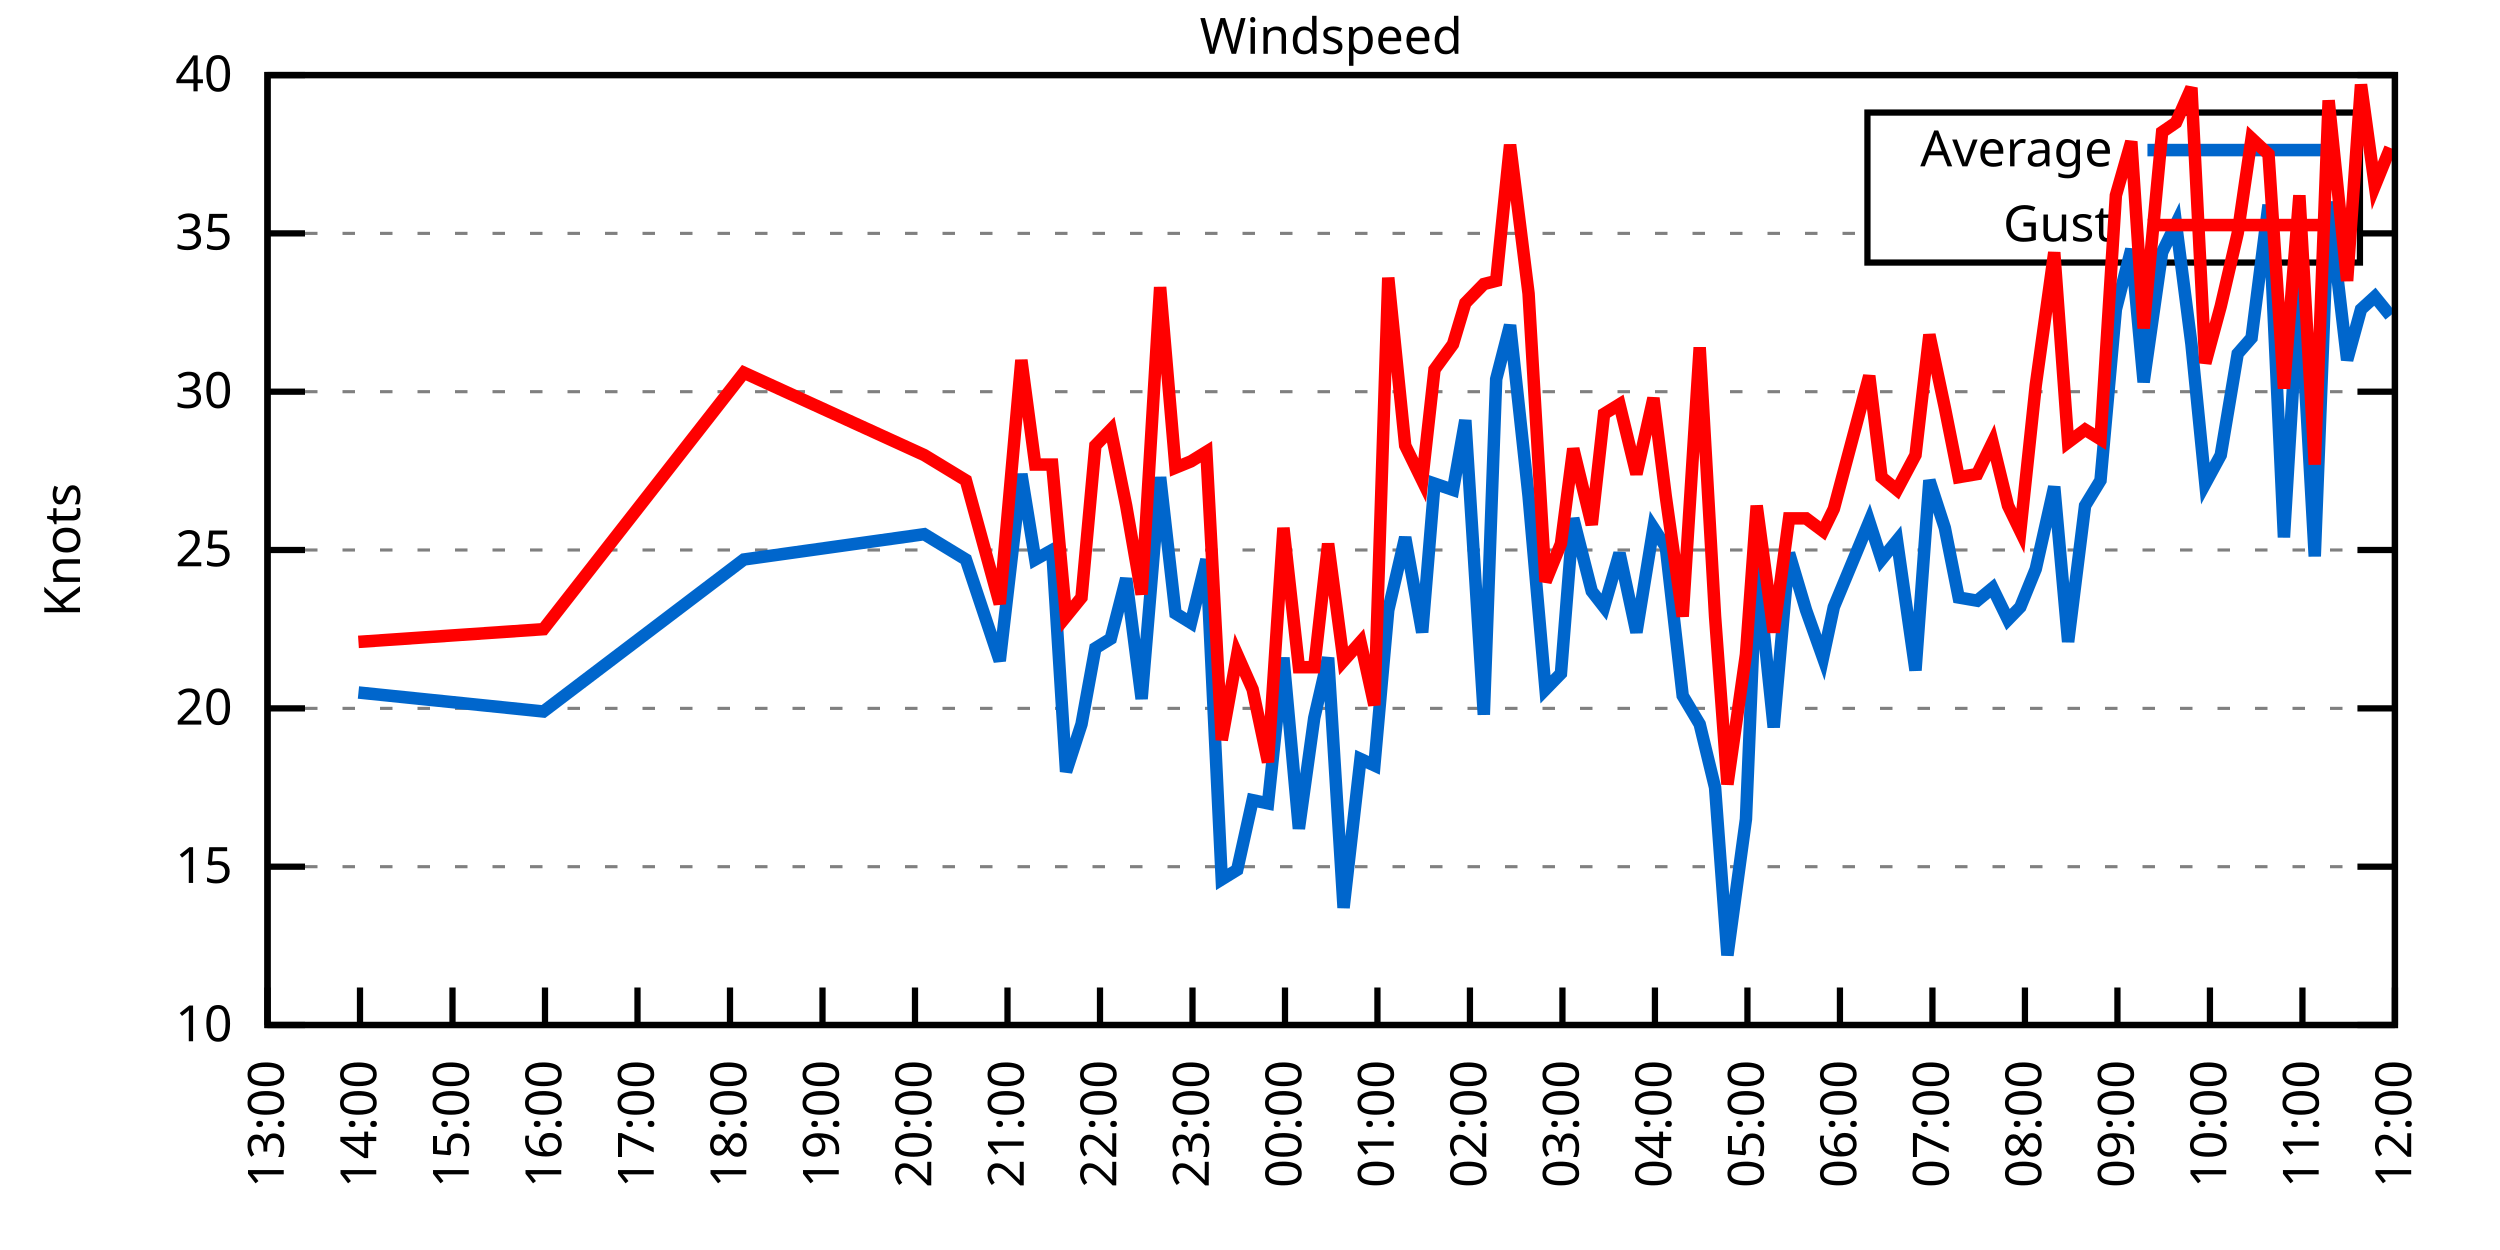
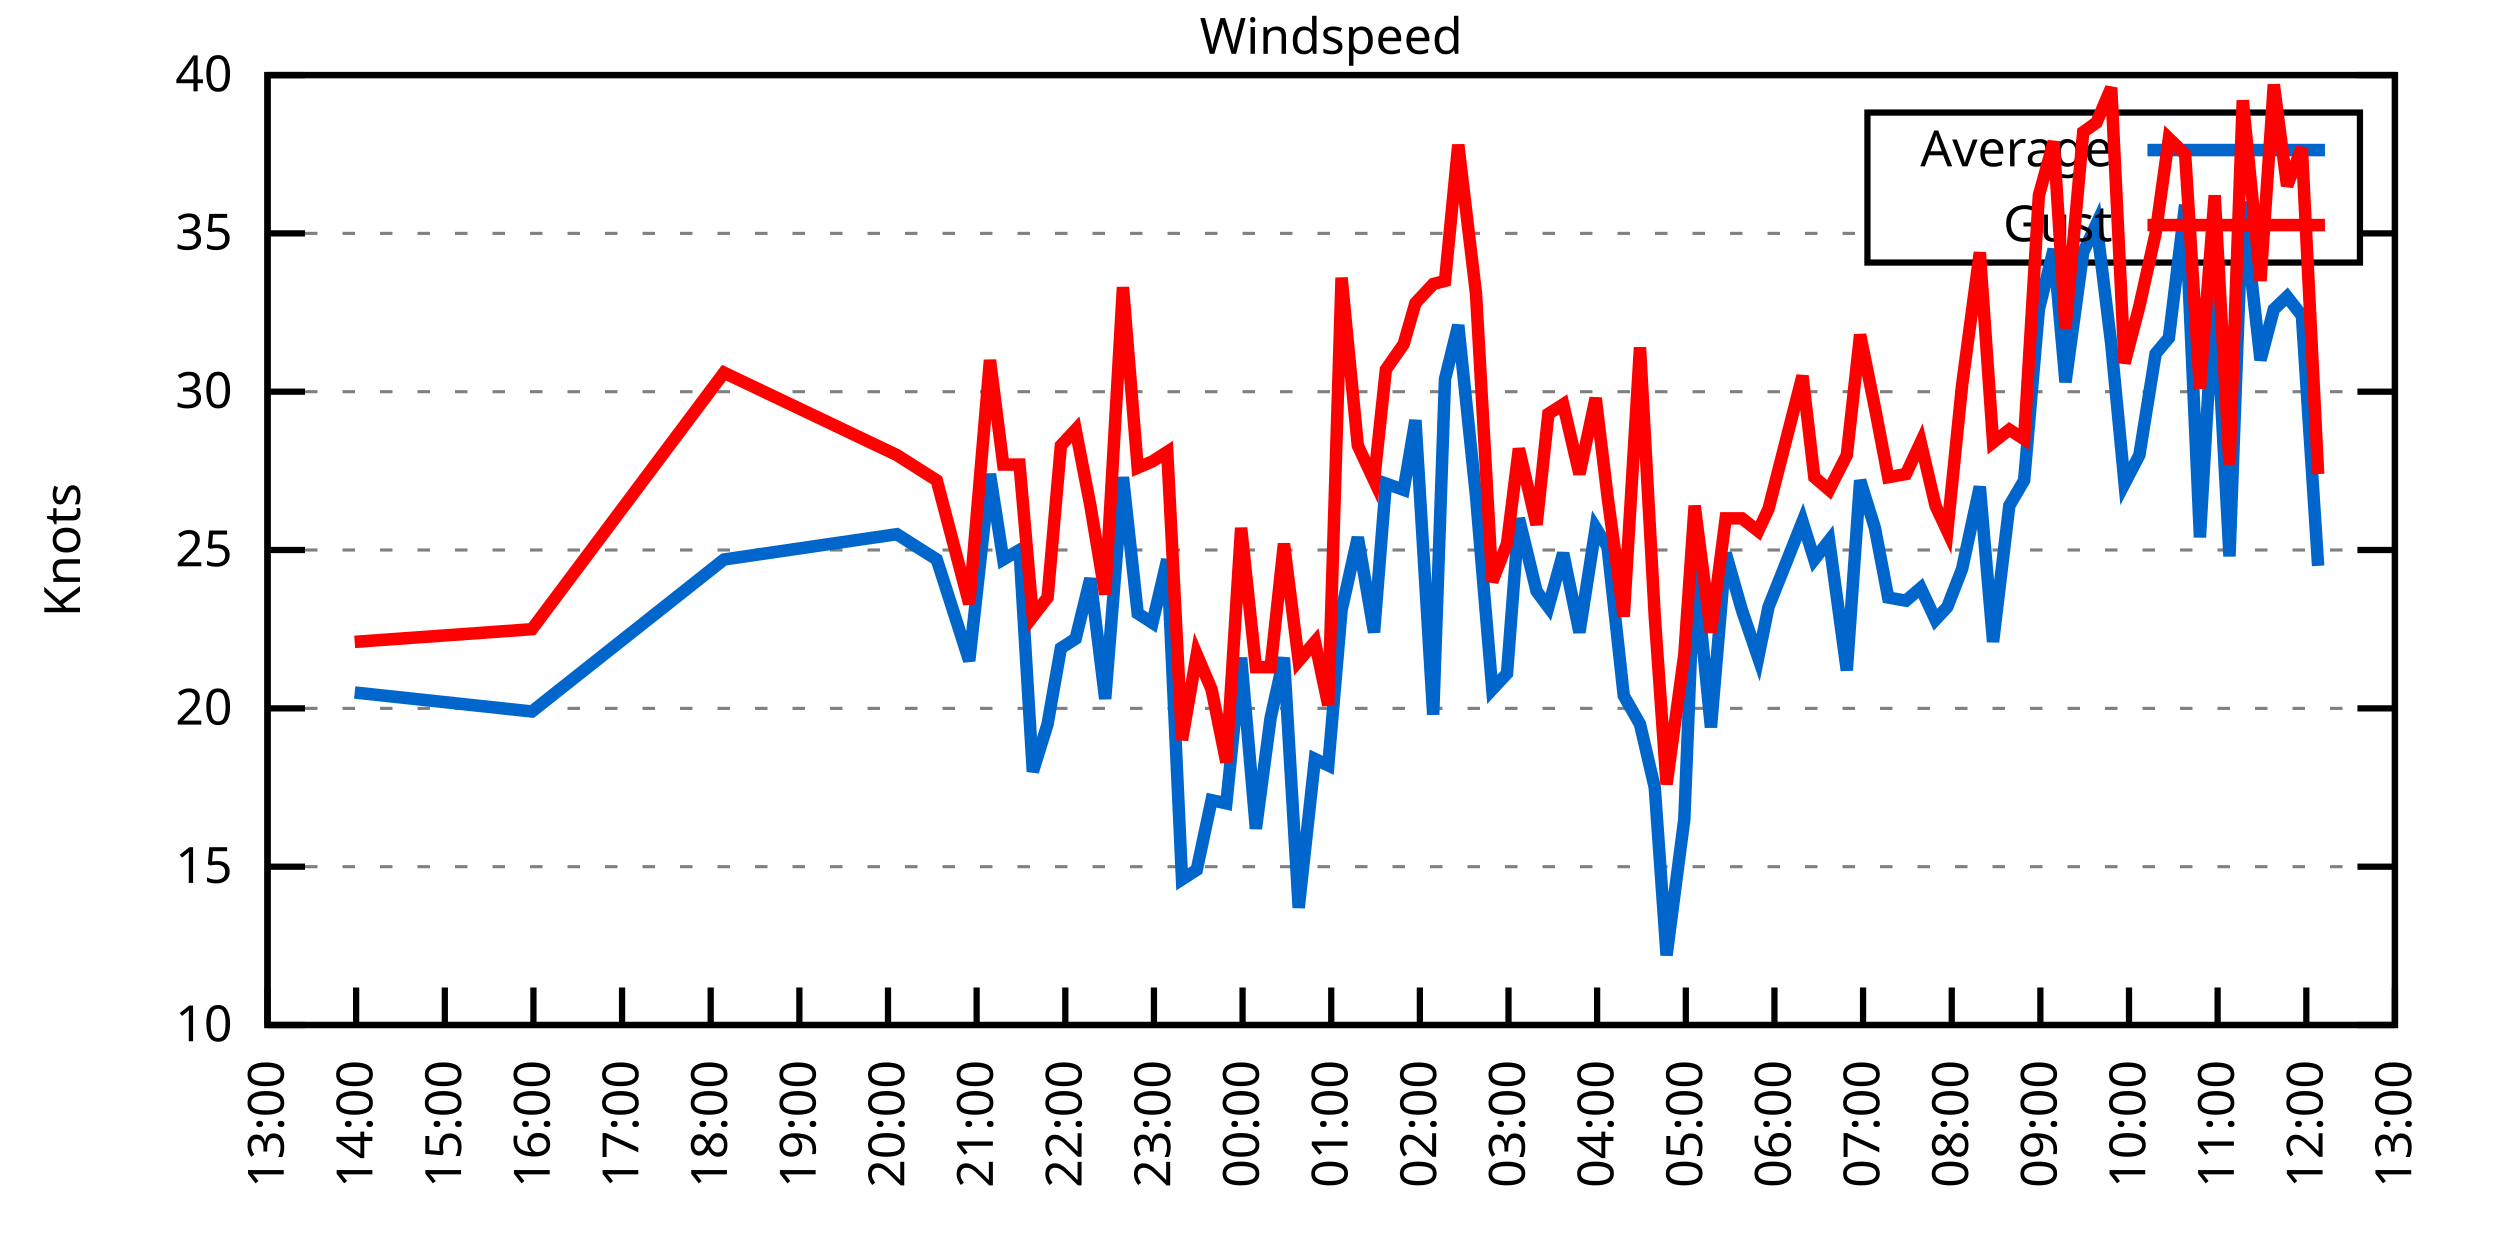
<svg xmlns="http://www.w3.org/2000/svg" xmlns:xlink="http://www.w3.org/1999/xlink" width="400" height="200" viewBox="0 0 400 200">
  <g id="gnuplot_canvas">
    <rect x="0" y="0" width="400" height="200" fill="none" />
    <defs>
      <circle id="gpDot" r="0.5" stroke-width="0.5" stroke="currentColor" />
      <path id="gpPt0" stroke-width="0.333" stroke="currentColor" d="M-1,0 h2 M0,-1 v2" />
      <path id="gpPt1" stroke-width="0.333" stroke="currentColor" d="M-1,-1 L1,1 M1,-1 L-1,1" />
      <path id="gpPt2" stroke-width="0.333" stroke="currentColor" d="M-1,0 L1,0 M0,-1 L0,1 M-1,-1 L1,1 M-1,1 L1,-1" />
      <rect id="gpPt3" stroke-width="0.333" stroke="currentColor" x="-1" y="-1" width="2" height="2" />
      <rect id="gpPt4" stroke-width="0.333" stroke="currentColor" fill="currentColor" x="-1" y="-1" width="2" height="2" />
      <circle id="gpPt5" stroke-width="0.333" stroke="currentColor" cx="0" cy="0" r="1" />
      <use xlink:href="#gpPt5" id="gpPt6" fill="currentColor" stroke="none" />
      <path id="gpPt7" stroke-width="0.333" stroke="currentColor" d="M0,-1.33 L-1.33,0.67 L1.33,0.67 z" />
      <use xlink:href="#gpPt7" id="gpPt8" fill="currentColor" stroke="none" />
      <use xlink:href="#gpPt7" id="gpPt9" stroke="currentColor" transform="rotate(180)" />
      <use xlink:href="#gpPt9" id="gpPt10" fill="currentColor" stroke="none" />
      <use xlink:href="#gpPt3" id="gpPt11" stroke="currentColor" transform="rotate(45)" />
      <use xlink:href="#gpPt11" id="gpPt12" fill="currentColor" stroke="none" />
      <path id="gpPt13" stroke-width="0.333" stroke="currentColor" d="M0,1.330 L1.265,0.411 L0.782,-1.067 L-0.782,-1.076 L-1.265,0.411 z" />
      <use xlink:href="#gpPt13" id="gpPt14" fill="currentColor" stroke="none" />
      <filter id="textbox" filterUnits="objectBoundingBox" x="0" y="0" height="1" width="1">
        <feFlood flood-color="white" flood-opacity="1" result="bgnd" />
        <feComposite in="SourceGraphic" in2="bgnd" operator="atop" />
      </filter>
      <filter id="greybox" filterUnits="objectBoundingBox" x="0" y="0" height="1" width="1">
        <feFlood flood-color="lightgrey" flood-opacity="1" result="grey" />
        <feComposite in="SourceGraphic" in2="grey" operator="atop" />
      </filter>
    </defs>
    <g fill="none" color="white" stroke="currentColor" stroke-width="1.00" stroke-linecap="butt" stroke-linejoin="miter">
</g>
    <g fill="none" color="black" stroke="currentColor" stroke-width="1.00" stroke-linecap="butt" stroke-linejoin="miter">
      <g stroke="none" shape-rendering="crispEdges">
        <polygon fill="rgb(255, 255, 255)" points="42.80,164.00 383.18,164.00 383.18,12.02 42.80,12.02 " />
      </g>
    </g>
    <g fill="none" color="black" stroke="currentColor" stroke-width="1.00" stroke-linecap="butt" stroke-linejoin="miter">
</g>
    <g fill="none" color="black" stroke="black" stroke-width="0.50" stroke-linecap="butt" stroke-linejoin="miter">
</g>
    <g fill="none" color="gray" stroke="currentColor" stroke-width="0.50" stroke-linecap="butt" stroke-linejoin="miter">
      <path stroke="gray" stroke-dasharray="2,4" class="gridline" d="M42.80,164.00 L383.19,164.00  " />
    </g>
    <g fill="none" color="gray" stroke="gray" stroke-width="1.00" stroke-linecap="butt" stroke-linejoin="miter">
</g>
    <g fill="none" color="black" stroke="currentColor" stroke-width="1.00" stroke-linecap="butt" stroke-linejoin="miter">
      <path stroke="black" d="M42.80,164.00 L48.80,164.00 M383.19,164.00 L377.19,164.00  " />
      <g transform="translate(37.20,166.60)" stroke="none" fill="black" font-family="Sans" font-size="8.00" text-anchor="end">
        <text>
          <tspan font-family="Sans"> 10</tspan>
        </text>
      </g>
    </g>
    <g fill="none" color="black" stroke="currentColor" stroke-width="1.00" stroke-linecap="butt" stroke-linejoin="miter">
</g>
    <g fill="none" color="black" stroke="black" stroke-width="0.50" stroke-linecap="butt" stroke-linejoin="miter">
</g>
    <g fill="none" color="gray" stroke="currentColor" stroke-width="0.50" stroke-linecap="butt" stroke-linejoin="miter">
      <path stroke="gray" stroke-dasharray="2,4" class="gridline" d="M42.80,138.67 L383.19,138.67  " />
    </g>
    <g fill="none" color="gray" stroke="gray" stroke-width="1.00" stroke-linecap="butt" stroke-linejoin="miter">
</g>
    <g fill="none" color="black" stroke="currentColor" stroke-width="1.00" stroke-linecap="butt" stroke-linejoin="miter">
      <path stroke="black" d="M42.80,138.67 L48.80,138.67 M383.19,138.67 L377.19,138.67  " />
      <g transform="translate(37.20,141.27)" stroke="none" fill="black" font-family="Sans" font-size="8.00" text-anchor="end">
        <text>
          <tspan font-family="Sans"> 15</tspan>
        </text>
      </g>
    </g>
    <g fill="none" color="black" stroke="currentColor" stroke-width="1.00" stroke-linecap="butt" stroke-linejoin="miter">
</g>
    <g fill="none" color="black" stroke="black" stroke-width="0.50" stroke-linecap="butt" stroke-linejoin="miter">
</g>
    <g fill="none" color="gray" stroke="currentColor" stroke-width="0.50" stroke-linecap="butt" stroke-linejoin="miter">
      <path stroke="gray" stroke-dasharray="2,4" class="gridline" d="M42.80,113.34 L383.19,113.34  " />
    </g>
    <g fill="none" color="gray" stroke="gray" stroke-width="1.00" stroke-linecap="butt" stroke-linejoin="miter">
</g>
    <g fill="none" color="black" stroke="currentColor" stroke-width="1.00" stroke-linecap="butt" stroke-linejoin="miter">
      <path stroke="black" d="M42.80,113.34 L48.80,113.34 M383.19,113.34 L377.19,113.34  " />
      <g transform="translate(37.20,115.94)" stroke="none" fill="black" font-family="Sans" font-size="8.00" text-anchor="end">
        <text>
          <tspan font-family="Sans"> 20</tspan>
        </text>
      </g>
    </g>
    <g fill="none" color="black" stroke="currentColor" stroke-width="1.00" stroke-linecap="butt" stroke-linejoin="miter">
</g>
    <g fill="none" color="black" stroke="black" stroke-width="0.50" stroke-linecap="butt" stroke-linejoin="miter">
</g>
    <g fill="none" color="gray" stroke="currentColor" stroke-width="0.50" stroke-linecap="butt" stroke-linejoin="miter">
      <path stroke="gray" stroke-dasharray="2,4" class="gridline" d="M42.80,88.00 L383.19,88.00  " />
    </g>
    <g fill="none" color="gray" stroke="gray" stroke-width="1.00" stroke-linecap="butt" stroke-linejoin="miter">
</g>
    <g fill="none" color="black" stroke="currentColor" stroke-width="1.00" stroke-linecap="butt" stroke-linejoin="miter">
      <path stroke="black" d="M42.80,88.00 L48.80,88.00 M383.19,88.00 L377.19,88.00  " />
      <g transform="translate(37.20,90.60)" stroke="none" fill="black" font-family="Sans" font-size="8.00" text-anchor="end">
        <text>
          <tspan font-family="Sans"> 25</tspan>
        </text>
      </g>
    </g>
    <g fill="none" color="black" stroke="currentColor" stroke-width="1.00" stroke-linecap="butt" stroke-linejoin="miter">
</g>
    <g fill="none" color="black" stroke="black" stroke-width="0.50" stroke-linecap="butt" stroke-linejoin="miter">
</g>
    <g fill="none" color="gray" stroke="currentColor" stroke-width="0.50" stroke-linecap="butt" stroke-linejoin="miter">
      <path stroke="gray" stroke-dasharray="2,4" class="gridline" d="M42.80,62.67 L383.19,62.67  " />
    </g>
    <g fill="none" color="gray" stroke="gray" stroke-width="1.00" stroke-linecap="butt" stroke-linejoin="miter">
</g>
    <g fill="none" color="black" stroke="currentColor" stroke-width="1.00" stroke-linecap="butt" stroke-linejoin="miter">
      <path stroke="black" d="M42.80,62.67 L48.80,62.67 M383.19,62.67 L377.19,62.67  " />
      <g transform="translate(37.20,65.27)" stroke="none" fill="black" font-family="Sans" font-size="8.00" text-anchor="end">
        <text>
          <tspan font-family="Sans"> 30</tspan>
        </text>
      </g>
    </g>
    <g fill="none" color="black" stroke="currentColor" stroke-width="1.00" stroke-linecap="butt" stroke-linejoin="miter">
</g>
    <g fill="none" color="black" stroke="black" stroke-width="0.50" stroke-linecap="butt" stroke-linejoin="miter">
</g>
    <g fill="none" color="gray" stroke="currentColor" stroke-width="0.50" stroke-linecap="butt" stroke-linejoin="miter">
      <path stroke="gray" stroke-dasharray="2,4" class="gridline" d="M42.80,37.34 L298.79,37.34 M377.59,37.34 L383.19,37.34  " />
    </g>
    <g fill="none" color="gray" stroke="gray" stroke-width="1.00" stroke-linecap="butt" stroke-linejoin="miter">
</g>
    <g fill="none" color="black" stroke="currentColor" stroke-width="1.00" stroke-linecap="butt" stroke-linejoin="miter">
      <path stroke="black" d="M42.80,37.34 L48.80,37.34 M383.19,37.34 L377.19,37.34  " />
      <g transform="translate(37.20,39.94)" stroke="none" fill="black" font-family="Sans" font-size="8.00" text-anchor="end">
        <text>
          <tspan font-family="Sans"> 35</tspan>
        </text>
      </g>
    </g>
    <g fill="none" color="black" stroke="currentColor" stroke-width="1.00" stroke-linecap="butt" stroke-linejoin="miter">
</g>
    <g fill="none" color="black" stroke="black" stroke-width="0.50" stroke-linecap="butt" stroke-linejoin="miter">
</g>
    <g fill="none" color="gray" stroke="currentColor" stroke-width="0.50" stroke-linecap="butt" stroke-linejoin="miter">
      <path stroke="gray" stroke-dasharray="2,4" class="gridline" d="M42.80,12.01 L383.19,12.01  " />
    </g>
    <g fill="none" color="gray" stroke="gray" stroke-width="1.00" stroke-linecap="butt" stroke-linejoin="miter">
</g>
    <g fill="none" color="black" stroke="currentColor" stroke-width="1.00" stroke-linecap="butt" stroke-linejoin="miter">
      <path stroke="black" d="M42.80,12.01 L48.80,12.01 M383.19,12.01 L377.19,12.01  " />
      <g transform="translate(37.20,14.61)" stroke="none" fill="black" font-family="Sans" font-size="8.00" text-anchor="end">
        <text>
          <tspan font-family="Sans"> 40</tspan>
        </text>
      </g>
    </g>
    <g fill="none" color="black" stroke="currentColor" stroke-width="1.00" stroke-linecap="butt" stroke-linejoin="miter">
      <path stroke="black" d="M42.80,164.00 L42.80,158.00  " />
      <g transform="translate(45.40,169.60) rotate(270.00)" stroke="none" fill="black" font-family="Sans" font-size="8.00" text-anchor="end">
        <text>
          <tspan font-family="Sans">13:00</tspan>
        </text>
      </g>
    </g>
    <g fill="none" color="black" stroke="currentColor" stroke-width="1.00" stroke-linecap="butt" stroke-linejoin="miter">
-       <path stroke="black" d="M57.60,164.00 L57.60,158.00  " />
-       <g transform="translate(60.20,169.60) rotate(270.00)" stroke="none" fill="black" font-family="Sans" font-size="8.00" text-anchor="end">
+       <path stroke="black" d="M56.98,164.00 L56.98,158.00  " />
+       <g transform="translate(59.58,169.60) rotate(270.00)" stroke="none" fill="black" font-family="Sans" font-size="8.00" text-anchor="end">
        <text>
          <tspan font-family="Sans">14:00</tspan>
        </text>
      </g>
    </g>
    <g fill="none" color="black" stroke="currentColor" stroke-width="1.00" stroke-linecap="butt" stroke-linejoin="miter">
-       <path stroke="black" d="M72.40,164.00 L72.40,158.00  " />
-       <g transform="translate(75.00,169.60) rotate(270.00)" stroke="none" fill="black" font-family="Sans" font-size="8.00" text-anchor="end">
+       <path stroke="black" d="M71.17,164.00 L71.17,158.00  " />
+       <g transform="translate(73.77,169.60) rotate(270.00)" stroke="none" fill="black" font-family="Sans" font-size="8.00" text-anchor="end">
        <text>
          <tspan font-family="Sans">15:00</tspan>
        </text>
      </g>
    </g>
    <g fill="none" color="black" stroke="currentColor" stroke-width="1.00" stroke-linecap="butt" stroke-linejoin="miter">
-       <path stroke="black" d="M87.20,164.00 L87.20,158.00  " />
-       <g transform="translate(89.80,169.60) rotate(270.00)" stroke="none" fill="black" font-family="Sans" font-size="8.00" text-anchor="end">
+       <path stroke="black" d="M85.35,164.00 L85.35,158.00  " />
+       <g transform="translate(87.95,169.60) rotate(270.00)" stroke="none" fill="black" font-family="Sans" font-size="8.00" text-anchor="end">
        <text>
          <tspan font-family="Sans">16:00</tspan>
        </text>
      </g>
    </g>
    <g fill="none" color="black" stroke="currentColor" stroke-width="1.00" stroke-linecap="butt" stroke-linejoin="miter">
-       <path stroke="black" d="M102.00,164.00 L102.00,158.00  " />
-       <g transform="translate(104.60,169.60) rotate(270.00)" stroke="none" fill="black" font-family="Sans" font-size="8.00" text-anchor="end">
+       <path stroke="black" d="M99.53,164.00 L99.53,158.00  " />
+       <g transform="translate(102.13,169.60) rotate(270.00)" stroke="none" fill="black" font-family="Sans" font-size="8.00" text-anchor="end">
        <text>
          <tspan font-family="Sans">17:00</tspan>
        </text>
      </g>
    </g>
    <g fill="none" color="black" stroke="currentColor" stroke-width="1.00" stroke-linecap="butt" stroke-linejoin="miter">
-       <path stroke="black" d="M116.80,164.00 L116.80,158.00  " />
-       <g transform="translate(119.40,169.60) rotate(270.00)" stroke="none" fill="black" font-family="Sans" font-size="8.00" text-anchor="end">
+       <path stroke="black" d="M113.71,164.00 L113.71,158.00  " />
+       <g transform="translate(116.31,169.60) rotate(270.00)" stroke="none" fill="black" font-family="Sans" font-size="8.00" text-anchor="end">
        <text>
          <tspan font-family="Sans">18:00</tspan>
        </text>
      </g>
    </g>
    <g fill="none" color="black" stroke="currentColor" stroke-width="1.00" stroke-linecap="butt" stroke-linejoin="miter">
-       <path stroke="black" d="M131.60,164.00 L131.60,158.00  " />
-       <g transform="translate(134.20,169.60) rotate(270.00)" stroke="none" fill="black" font-family="Sans" font-size="8.00" text-anchor="end">
+       <path stroke="black" d="M127.90,164.00 L127.90,158.00  " />
+       <g transform="translate(130.50,169.60) rotate(270.00)" stroke="none" fill="black" font-family="Sans" font-size="8.00" text-anchor="end">
        <text>
          <tspan font-family="Sans">19:00</tspan>
        </text>
      </g>
    </g>
    <g fill="none" color="black" stroke="currentColor" stroke-width="1.00" stroke-linecap="butt" stroke-linejoin="miter">
-       <path stroke="black" d="M146.40,164.00 L146.40,158.00  " />
-       <g transform="translate(149.00,169.60) rotate(270.00)" stroke="none" fill="black" font-family="Sans" font-size="8.00" text-anchor="end">
+       <path stroke="black" d="M142.08,164.00 L142.08,158.00  " />
+       <g transform="translate(144.68,169.60) rotate(270.00)" stroke="none" fill="black" font-family="Sans" font-size="8.00" text-anchor="end">
        <text>
          <tspan font-family="Sans">20:00</tspan>
        </text>
      </g>
    </g>
    <g fill="none" color="black" stroke="currentColor" stroke-width="1.00" stroke-linecap="butt" stroke-linejoin="miter">
-       <path stroke="black" d="M161.20,164.00 L161.20,158.00  " />
-       <g transform="translate(163.80,169.60) rotate(270.00)" stroke="none" fill="black" font-family="Sans" font-size="8.00" text-anchor="end">
+       <path stroke="black" d="M156.26,164.00 L156.26,158.00  " />
+       <g transform="translate(158.86,169.60) rotate(270.00)" stroke="none" fill="black" font-family="Sans" font-size="8.00" text-anchor="end">
        <text>
          <tspan font-family="Sans">21:00</tspan>
        </text>
      </g>
    </g>
    <g fill="none" color="black" stroke="currentColor" stroke-width="1.00" stroke-linecap="butt" stroke-linejoin="miter">
-       <path stroke="black" d="M176.00,164.00 L176.00,158.00  " />
-       <g transform="translate(178.60,169.60) rotate(270.00)" stroke="none" fill="black" font-family="Sans" font-size="8.00" text-anchor="end">
+       <path stroke="black" d="M170.45,164.00 L170.45,158.00  " />
+       <g transform="translate(173.05,169.60) rotate(270.00)" stroke="none" fill="black" font-family="Sans" font-size="8.00" text-anchor="end">
        <text>
          <tspan font-family="Sans">22:00</tspan>
        </text>
      </g>
    </g>
    <g fill="none" color="black" stroke="currentColor" stroke-width="1.00" stroke-linecap="butt" stroke-linejoin="miter">
-       <path stroke="black" d="M190.80,164.00 L190.80,158.00  " />
-       <g transform="translate(193.40,169.60) rotate(270.00)" stroke="none" fill="black" font-family="Sans" font-size="8.00" text-anchor="end">
+       <path stroke="black" d="M184.63,164.00 L184.63,158.00  " />
+       <g transform="translate(187.23,169.60) rotate(270.00)" stroke="none" fill="black" font-family="Sans" font-size="8.00" text-anchor="end">
        <text>
          <tspan font-family="Sans">23:00</tspan>
        </text>
      </g>
    </g>
    <g fill="none" color="black" stroke="currentColor" stroke-width="1.00" stroke-linecap="butt" stroke-linejoin="miter">
-       <path stroke="black" d="M205.60,164.00 L205.60,158.00  " />
-       <g transform="translate(208.20,169.60) rotate(270.00)" stroke="none" fill="black" font-family="Sans" font-size="8.00" text-anchor="end">
+       <path stroke="black" d="M198.81,164.00 L198.81,158.00  " />
+       <g transform="translate(201.41,169.60) rotate(270.00)" stroke="none" fill="black" font-family="Sans" font-size="8.00" text-anchor="end">
        <text>
          <tspan font-family="Sans">00:00</tspan>
        </text>
      </g>
    </g>
    <g fill="none" color="black" stroke="currentColor" stroke-width="1.00" stroke-linecap="butt" stroke-linejoin="miter">
-       <path stroke="black" d="M220.39,164.00 L220.39,158.00  " />
-       <g transform="translate(222.99,169.60) rotate(270.00)" stroke="none" fill="black" font-family="Sans" font-size="8.00" text-anchor="end">
+       <path stroke="black" d="M213.00,164.00 L213.00,158.00  " />
+       <g transform="translate(215.60,169.60) rotate(270.00)" stroke="none" fill="black" font-family="Sans" font-size="8.00" text-anchor="end">
        <text>
          <tspan font-family="Sans">01:00</tspan>
        </text>
      </g>
    </g>
    <g fill="none" color="black" stroke="currentColor" stroke-width="1.00" stroke-linecap="butt" stroke-linejoin="miter">
-       <path stroke="black" d="M235.19,164.00 L235.19,158.00  " />
-       <g transform="translate(237.79,169.60) rotate(270.00)" stroke="none" fill="black" font-family="Sans" font-size="8.00" text-anchor="end">
+       <path stroke="black" d="M227.18,164.00 L227.18,158.00  " />
+       <g transform="translate(229.78,169.60) rotate(270.00)" stroke="none" fill="black" font-family="Sans" font-size="8.00" text-anchor="end">
        <text>
          <tspan font-family="Sans">02:00</tspan>
        </text>
      </g>
    </g>
    <g fill="none" color="black" stroke="currentColor" stroke-width="1.00" stroke-linecap="butt" stroke-linejoin="miter">
-       <path stroke="black" d="M249.99,164.00 L249.99,158.00  " />
-       <g transform="translate(252.59,169.60) rotate(270.00)" stroke="none" fill="black" font-family="Sans" font-size="8.00" text-anchor="end">
+       <path stroke="black" d="M241.36,164.00 L241.36,158.00  " />
+       <g transform="translate(243.96,169.60) rotate(270.00)" stroke="none" fill="black" font-family="Sans" font-size="8.00" text-anchor="end">
        <text>
          <tspan font-family="Sans">03:00</tspan>
        </text>
      </g>
    </g>
    <g fill="none" color="black" stroke="currentColor" stroke-width="1.00" stroke-linecap="butt" stroke-linejoin="miter">
-       <path stroke="black" d="M264.79,164.00 L264.79,158.00  " />
-       <g transform="translate(267.39,169.60) rotate(270.00)" stroke="none" fill="black" font-family="Sans" font-size="8.00" text-anchor="end">
+       <path stroke="black" d="M255.54,164.00 L255.54,158.00  " />
+       <g transform="translate(258.14,169.60) rotate(270.00)" stroke="none" fill="black" font-family="Sans" font-size="8.00" text-anchor="end">
        <text>
          <tspan font-family="Sans">04:00</tspan>
        </text>
      </g>
    </g>
    <g fill="none" color="black" stroke="currentColor" stroke-width="1.00" stroke-linecap="butt" stroke-linejoin="miter">
-       <path stroke="black" d="M279.59,164.00 L279.59,158.00  " />
-       <g transform="translate(282.19,169.60) rotate(270.00)" stroke="none" fill="black" font-family="Sans" font-size="8.00" text-anchor="end">
+       <path stroke="black" d="M269.73,164.00 L269.73,158.00  " />
+       <g transform="translate(272.33,169.60) rotate(270.00)" stroke="none" fill="black" font-family="Sans" font-size="8.00" text-anchor="end">
        <text>
          <tspan font-family="Sans">05:00</tspan>
        </text>
      </g>
    </g>
    <g fill="none" color="black" stroke="currentColor" stroke-width="1.00" stroke-linecap="butt" stroke-linejoin="miter">
-       <path stroke="black" d="M294.39,164.00 L294.39,158.00  " />
-       <g transform="translate(296.99,169.60) rotate(270.00)" stroke="none" fill="black" font-family="Sans" font-size="8.00" text-anchor="end">
+       <path stroke="black" d="M283.91,164.00 L283.91,158.00  " />
+       <g transform="translate(286.51,169.60) rotate(270.00)" stroke="none" fill="black" font-family="Sans" font-size="8.00" text-anchor="end">
        <text>
          <tspan font-family="Sans">06:00</tspan>
        </text>
      </g>
    </g>
    <g fill="none" color="black" stroke="currentColor" stroke-width="1.00" stroke-linecap="butt" stroke-linejoin="miter">
-       <path stroke="black" d="M309.19,164.00 L309.19,158.00  " />
-       <g transform="translate(311.79,169.60) rotate(270.00)" stroke="none" fill="black" font-family="Sans" font-size="8.00" text-anchor="end">
+       <path stroke="black" d="M298.09,164.00 L298.09,158.00  " />
+       <g transform="translate(300.69,169.60) rotate(270.00)" stroke="none" fill="black" font-family="Sans" font-size="8.00" text-anchor="end">
        <text>
          <tspan font-family="Sans">07:00</tspan>
        </text>
      </g>
    </g>
    <g fill="none" color="black" stroke="currentColor" stroke-width="1.00" stroke-linecap="butt" stroke-linejoin="miter">
-       <path stroke="black" d="M323.99,164.00 L323.99,158.00  " />
-       <g transform="translate(326.59,169.60) rotate(270.00)" stroke="none" fill="black" font-family="Sans" font-size="8.00" text-anchor="end">
+       <path stroke="black" d="M312.28,164.00 L312.28,158.00  " />
+       <g transform="translate(314.88,169.60) rotate(270.00)" stroke="none" fill="black" font-family="Sans" font-size="8.00" text-anchor="end">
        <text>
          <tspan font-family="Sans">08:00</tspan>
        </text>
      </g>
    </g>
    <g fill="none" color="black" stroke="currentColor" stroke-width="1.00" stroke-linecap="butt" stroke-linejoin="miter">
-       <path stroke="black" d="M338.79,164.00 L338.79,158.00  " />
-       <g transform="translate(341.39,169.60) rotate(270.00)" stroke="none" fill="black" font-family="Sans" font-size="8.00" text-anchor="end">
+       <path stroke="black" d="M326.46,164.00 L326.46,158.00  " />
+       <g transform="translate(329.06,169.60) rotate(270.00)" stroke="none" fill="black" font-family="Sans" font-size="8.00" text-anchor="end">
        <text>
          <tspan font-family="Sans">09:00</tspan>
        </text>
      </g>
    </g>
    <g fill="none" color="black" stroke="currentColor" stroke-width="1.00" stroke-linecap="butt" stroke-linejoin="miter">
-       <path stroke="black" d="M353.59,164.00 L353.59,158.00  " />
-       <g transform="translate(356.19,169.60) rotate(270.00)" stroke="none" fill="black" font-family="Sans" font-size="8.00" text-anchor="end">
+       <path stroke="black" d="M340.64,164.00 L340.64,158.00  " />
+       <g transform="translate(343.24,169.60) rotate(270.00)" stroke="none" fill="black" font-family="Sans" font-size="8.00" text-anchor="end">
        <text>
          <tspan font-family="Sans">10:00</tspan>
        </text>
      </g>
    </g>
    <g fill="none" color="black" stroke="currentColor" stroke-width="1.00" stroke-linecap="butt" stroke-linejoin="miter">
-       <path stroke="black" d="M368.39,164.00 L368.39,158.00  " />
-       <g transform="translate(370.99,169.60) rotate(270.00)" stroke="none" fill="black" font-family="Sans" font-size="8.00" text-anchor="end">
+       <path stroke="black" d="M354.82,164.00 L354.82,158.00  " />
+       <g transform="translate(357.42,169.60) rotate(270.00)" stroke="none" fill="black" font-family="Sans" font-size="8.00" text-anchor="end">
        <text>
          <tspan font-family="Sans">11:00</tspan>
+         </text>
+       </g>
+     </g>
+     <g fill="none" color="black" stroke="currentColor" stroke-width="1.00" stroke-linecap="butt" stroke-linejoin="miter">
+       <path stroke="black" d="M369.01,164.00 L369.01,158.00  " />
+       <g transform="translate(371.61,169.60) rotate(270.00)" stroke="none" fill="black" font-family="Sans" font-size="8.00" text-anchor="end">
+         <text>
+           <tspan font-family="Sans">12:00</tspan>
        </text>
      </g>
    </g>
    <g fill="none" color="black" stroke="currentColor" stroke-width="1.00" stroke-linecap="butt" stroke-linejoin="miter">
      <path stroke="black" d="M383.19,164.00 L383.19,158.00  " />
      <g transform="translate(385.79,169.60) rotate(270.00)" stroke="none" fill="black" font-family="Sans" font-size="8.00" text-anchor="end">
        <text>
-           <tspan font-family="Sans">12:00</tspan>
+           <tspan font-family="Sans">13:00</tspan>
        </text>
      </g>
    </g>
    <g fill="none" color="black" stroke="currentColor" stroke-width="1.00" stroke-linecap="butt" stroke-linejoin="miter">
</g>
    <g fill="none" color="black" stroke="currentColor" stroke-width="1.00" stroke-linecap="butt" stroke-linejoin="miter">
      <path stroke="black" d="M42.80,12.01 L42.80,164.00 L383.19,164.00 L383.19,12.01 L42.80,12.01 Z  " />
    </g>
    <g fill="none" color="black" stroke="currentColor" stroke-width="1.00" stroke-linecap="butt" stroke-linejoin="miter">
</g>
    <g fill="none" color="black" stroke="currentColor" stroke-width="1.00" stroke-linecap="butt" stroke-linejoin="miter">
      <path stroke="black" d="M298.79,42.01 L298.79,18.01 L377.59,18.01 L377.59,42.01 L298.79,42.01 Z  " />
    </g>
    <g id="Windspeed_plot_1">
      <g fill="none" color="white" stroke="black" stroke-width="2.00" stroke-linecap="butt" stroke-linejoin="miter">
</g>
      <g fill="none" color="black" stroke="currentColor" stroke-width="2.00" stroke-linecap="butt" stroke-linejoin="miter">
        <g transform="translate(337.99,26.61)" stroke="none" fill="black" font-family="Sans" font-size="8.00" text-anchor="end">
          <text>
            <tspan font-family="Sans">Average</tspan>
          </text>
        </g>
      </g>
      <g fill="none" color="black" stroke="currentColor" stroke-width="2.00" stroke-linecap="butt" stroke-linejoin="miter">
-         <path stroke="rgb(  0, 102, 204)" d="M343.59,24.01 L371.99,24.01 M57.35,110.80 L86.95,113.84 L119.02,89.52 L147.88,85.47 L154.54,89.52 L159.96,105.74   L163.42,75.85 L165.64,89.52 L168.35,88.00 L170.57,123.47 L173.04,115.87 L175.26,103.71 L177.72,102.19 L180.19,92.56   L182.66,111.82 L185.62,76.35 L188.08,98.14 L190.55,99.66 L193.02,89.52 L195.48,140.69 L197.95,139.17 L200.42,128.03   L202.88,128.54 L205.35,105.23 L207.82,132.59 L210.28,114.86 L212.50,105.23 L214.97,145.25 L217.68,121.44 L219.90,122.46   L222.12,97.63 L224.83,85.98 L227.55,101.18 L229.52,77.37 L232.48,78.38 L234.45,67.23 L237.41,114.35 L239.39,60.65   L241.61,52.03 L244.57,79.39 L247.28,110.30 L249.75,107.76 L251.72,82.94 L254.68,94.59 L256.65,97.12 L259.12,88.51   L261.83,101.18 L264.55,84.46 L266.52,87.50 L269.23,111.31 L271.95,115.87 L274.41,126.00 L276.39,152.85 L279.35,131.07   L281.07,90.03 L283.79,116.38 L286.25,88.51 L288.97,97.63 L291.68,105.23 L293.41,97.12 L299.08,83.45 L301.05,89.52   L303.52,86.49 L306.48,107.26 L308.70,76.86 L311.17,84.46 L313.39,95.60 L316.35,96.11 L318.81,94.08 L321.28,99.15   L323.25,97.12 L325.72,91.04 L328.68,77.87 L330.90,102.70 L333.61,80.91 L336.08,76.86 L338.54,49.50 L341.01,39.87   L342.98,61.15 L345.94,40.38 L348.16,35.82 L350.63,55.07 L352.85,77.37 L355.32,72.81 L358.03,56.59 L360.25,54.06   L362.96,32.78 L365.43,85.98 L367.90,44.94 L370.36,89.02 L372.58,32.28 L375.54,57.61 L377.76,49.50 L379.98,47.47   L382.45,50.51  " />
+         <path stroke="rgb(  0, 102, 204)" d="M343.59,24.01 L371.99,24.01 M56.75,110.80 L85.11,113.84 L115.84,89.52 L143.50,85.47 L149.88,89.52 L155.08,105.74   L158.39,75.85 L160.52,89.52 L163.12,88.00 L165.25,123.47 L167.61,115.87 L169.74,103.71 L172.10,102.19 L174.46,92.56   L176.83,111.82 L179.67,76.35 L182.03,98.14 L184.39,99.66 L186.76,89.52 L189.12,140.69 L191.48,139.17 L193.85,128.03   L196.21,128.54 L198.58,105.23 L200.94,132.59 L203.30,114.86 L205.43,105.23 L207.79,145.25 L210.39,121.44 L212.52,122.46   L214.65,97.63 L217.25,85.98 L219.85,101.18 L221.74,77.37 L224.58,78.38 L226.47,67.23 L229.31,114.35 L231.20,60.65   L233.32,52.03 L236.16,79.39 L238.76,110.30 L241.12,107.76 L243.02,82.94 L245.85,94.59 L247.74,97.12 L250.11,88.51   L252.71,101.18 L255.31,84.46 L257.20,87.50 L259.80,111.31 L262.40,115.87 L264.76,126.00 L266.65,152.85 L269.49,131.07   L271.14,90.03 L273.75,116.38 L276.11,88.51 L278.71,97.63 L281.31,105.23 L282.96,97.12 L288.40,83.45 L290.29,89.52   L292.66,86.49 L295.49,107.26 L297.62,76.86 L299.98,84.46 L302.11,95.60 L304.95,96.11 L307.31,94.08 L309.68,99.15   L311.57,97.12 L313.93,91.04 L316.77,77.87 L318.89,102.70 L321.49,80.91 L323.86,76.86 L326.22,49.50 L328.59,39.87   L330.48,61.15 L333.31,40.38 L335.44,35.82 L337.80,55.07 L339.93,77.37 L342.30,72.81 L344.90,56.59 L347.02,54.06   L349.62,32.78 L351.99,85.98 L354.35,44.94 L356.72,89.02 L358.84,32.28 L361.68,57.61 L363.81,49.50 L365.93,47.47   L368.30,50.51 L370.90,90.54  " />
      </g>
    </g>
    <g id="Windspeed_plot_2">
      <g fill="none" color="black" stroke="currentColor" stroke-width="2.00" stroke-linecap="butt" stroke-linejoin="miter">
        <g transform="translate(337.99,38.61)" stroke="none" fill="black" font-family="Sans" font-size="8.00" text-anchor="end">
          <text>
            <tspan font-family="Sans">Gust</tspan>
          </text>
        </g>
      </g>
      <g fill="none" color="black" stroke="currentColor" stroke-width="2.00" stroke-linecap="butt" stroke-linejoin="miter">
-         <path stroke="rgb(255,   0,   0)" d="M343.59,36.01 L371.99,36.01 M57.35,102.70 L86.95,100.67 L119.02,59.63 L147.88,72.81 L154.54,76.86 L159.96,96.62   L163.42,57.61 L165.64,74.33 L168.35,74.33 L170.57,98.64 L173.04,95.60 L175.26,71.29 L177.72,68.75 L180.19,80.91   L182.66,95.10 L185.62,45.95 L188.08,74.83 L190.55,73.82 L193.02,72.30 L195.48,118.40 L197.95,104.72 L200.42,110.30   L202.88,121.95 L205.35,84.46 L207.82,106.75 L210.28,106.75 L212.50,86.99 L214.97,105.74 L217.68,102.70 L219.90,112.83   L222.12,44.43 L224.83,71.29 L227.55,76.86 L229.52,59.13 L232.48,55.07 L234.45,48.49 L237.41,45.45 L239.39,44.94   L241.61,23.16 L244.57,46.97 L247.28,93.07 L249.75,86.99 L251.72,71.79 L254.68,83.95 L256.65,66.22 L259.12,64.70   L261.83,75.85 L264.55,63.69 L266.52,79.39 L269.23,98.64 L271.95,55.58 L274.41,98.64 L276.39,125.50 L279.35,104.72   L281.07,80.91 L283.79,101.18 L286.25,82.94 L288.97,82.94 L291.68,84.97 L293.41,81.42 L299.08,60.14 L301.05,76.35   L303.52,78.38 L306.48,72.81 L308.70,53.55 L311.17,65.21 L313.39,76.35 L316.35,75.85 L318.81,70.78 L321.28,80.91   L323.25,84.97 L325.72,61.66 L328.68,40.38 L330.90,70.78 L333.61,68.75 L336.08,70.27 L338.54,31.26 L341.01,22.65   L342.98,52.54 L345.94,21.13 L348.16,19.61 L350.63,14.04 L352.85,58.11 L355.32,48.99 L358.03,37.34 L360.25,22.14   L362.96,24.68 L365.43,62.17 L367.90,31.26 L370.36,74.33 L372.58,16.06 L375.54,44.94 L377.76,13.53 L379.98,29.74   L382.45,23.66  " />
+         <path stroke="rgb(255,   0,   0)" d="M343.59,36.01 L371.99,36.01 M56.75,102.70 L85.11,100.67 L115.84,59.63 L143.50,72.81 L149.88,76.86 L155.08,96.62   L158.39,57.61 L160.52,74.33 L163.12,74.33 L165.25,98.64 L167.61,95.60 L169.74,71.29 L172.10,68.75 L174.46,80.91   L176.83,95.10 L179.67,45.95 L182.03,74.83 L184.39,73.82 L186.76,72.30 L189.12,118.40 L191.48,104.72 L193.85,110.30   L196.21,121.95 L198.58,84.46 L200.94,106.75 L203.30,106.75 L205.43,86.99 L207.79,105.74 L210.39,102.70 L212.52,112.83   L214.65,44.43 L217.25,71.29 L219.85,76.86 L221.74,59.13 L224.58,55.07 L226.47,48.49 L229.31,45.45 L231.20,44.94   L233.32,23.16 L236.16,46.97 L238.76,93.07 L241.12,86.99 L243.02,71.79 L245.85,83.95 L247.74,66.22 L250.11,64.70   L252.71,75.85 L255.31,63.69 L257.20,79.39 L259.80,98.64 L262.40,55.58 L264.76,98.64 L266.65,125.50 L269.49,104.72   L271.14,80.91 L273.75,101.18 L276.11,82.94 L278.71,82.94 L281.31,84.97 L282.96,81.42 L288.40,60.14 L290.29,76.35   L292.66,78.38 L295.49,72.81 L297.62,53.55 L299.98,65.21 L302.11,76.35 L304.95,75.85 L307.31,70.78 L309.68,80.91   L311.57,84.97 L313.93,61.66 L316.77,40.38 L318.89,70.78 L321.49,68.75 L323.86,70.27 L326.22,31.26 L328.59,22.65   L330.48,52.54 L333.31,21.13 L335.44,19.61 L337.80,14.04 L339.93,58.11 L342.30,48.99 L344.90,37.34 L347.02,22.14   L349.62,24.68 L351.99,62.17 L354.35,31.26 L356.72,74.33 L358.84,16.06 L361.68,44.94 L363.81,13.53 L365.93,29.74   L368.30,23.66 L370.90,75.85  " />
      </g>
    </g>
    <g fill="none" color="black" stroke="currentColor" stroke-width="2.00" stroke-linecap="butt" stroke-linejoin="miter">
</g>
    <g fill="none" color="black" stroke="black" stroke-width="1.00" stroke-linecap="butt" stroke-linejoin="miter">
</g>
    <g fill="none" color="black" stroke="currentColor" stroke-width="1.00" stroke-linecap="butt" stroke-linejoin="miter">
      <path stroke="black" d="M42.80,12.01 L42.80,164.00 L383.19,164.00 L383.19,12.01 L42.80,12.01 Z  " />
      <g transform="translate(12.80,88.01) rotate(270.00)" stroke="none" fill="black" font-family="Sans" font-size="8.00" text-anchor="middle">
        <text>
          <tspan font-family="Sans">Knots</tspan>
        </text>
      </g>
    </g>
    <g fill="none" color="black" stroke="currentColor" stroke-width="1.00" stroke-linecap="butt" stroke-linejoin="miter">
</g>
    <g fill="none" color="black" stroke="currentColor" stroke-width="1.00" stroke-linecap="butt" stroke-linejoin="miter">
      <g transform="translate(212.99,8.61)" stroke="none" fill="black" font-family="Sans" font-size="8.00" text-anchor="middle">
        <text>
          <tspan font-family="Sans">Windspeed</tspan>
        </text>
      </g>
    </g>
    <g fill="none" color="black" stroke="currentColor" stroke-width="1.00" stroke-linecap="butt" stroke-linejoin="miter">
</g>
  </g>
</svg>
